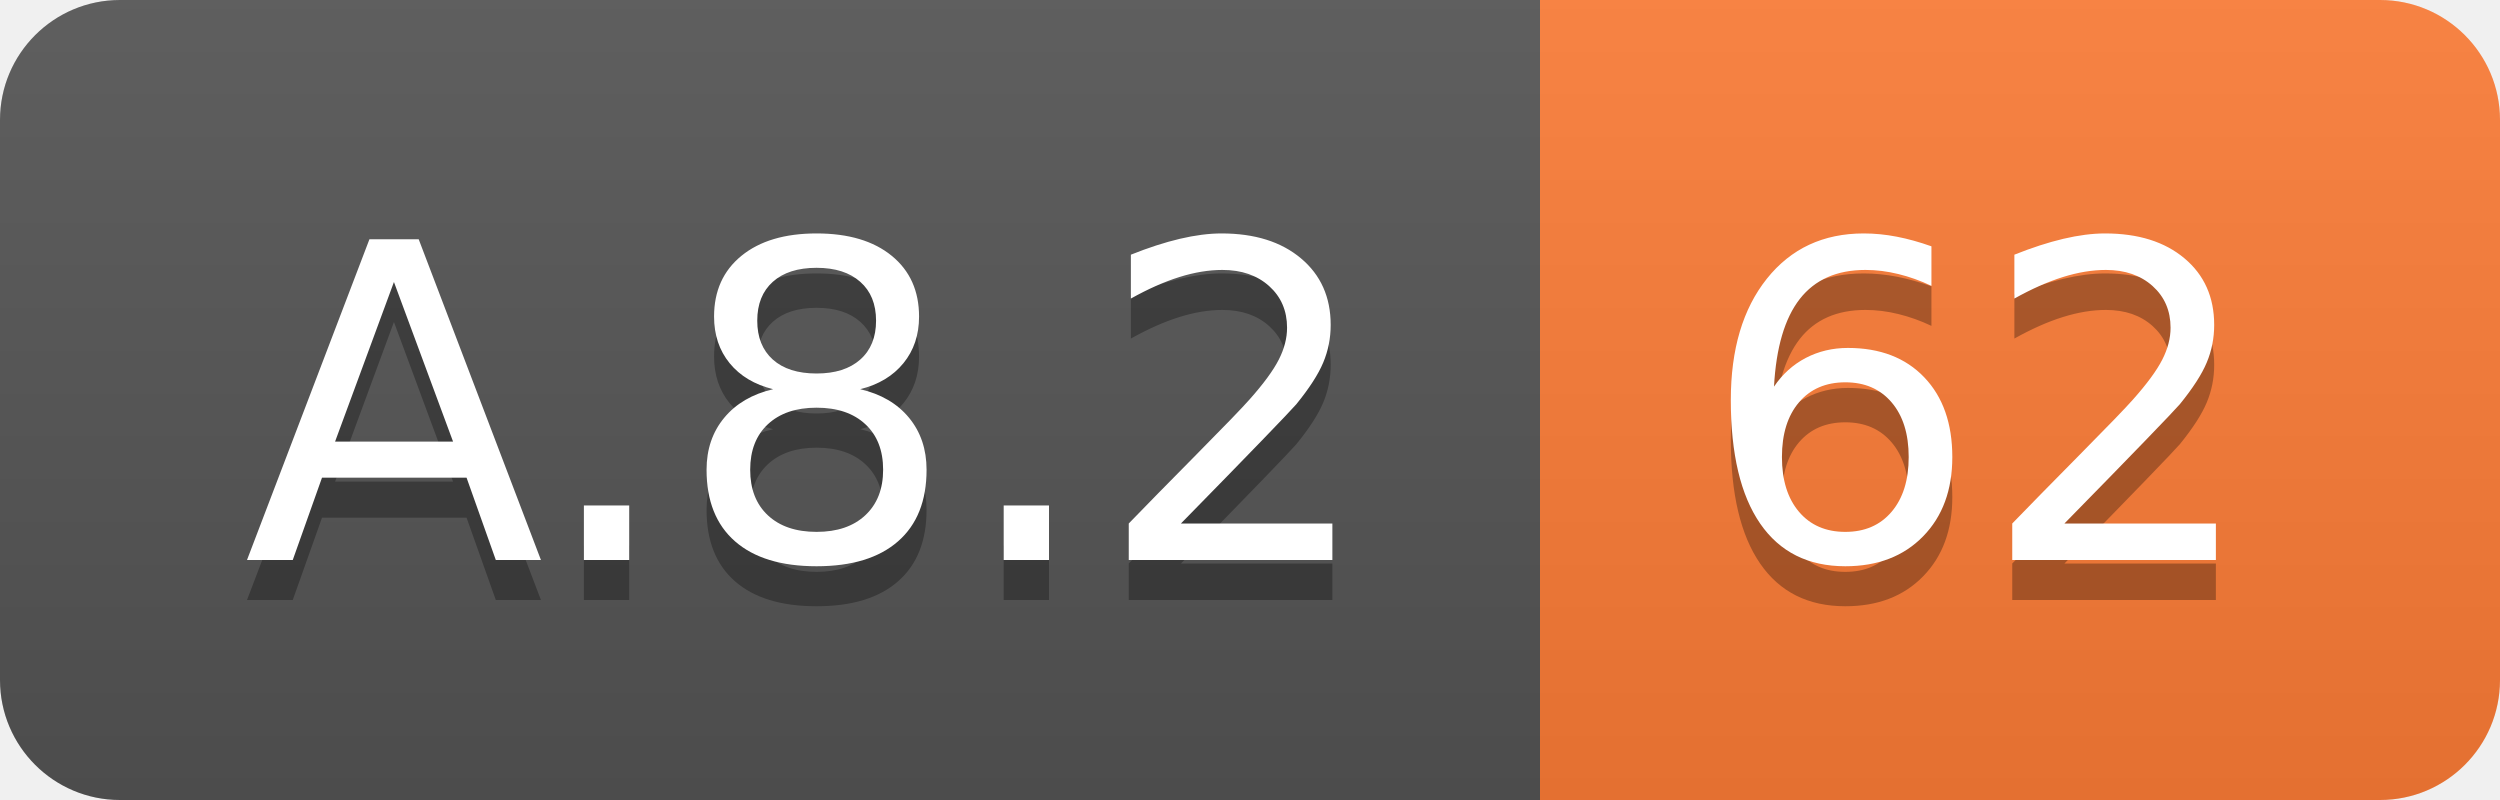
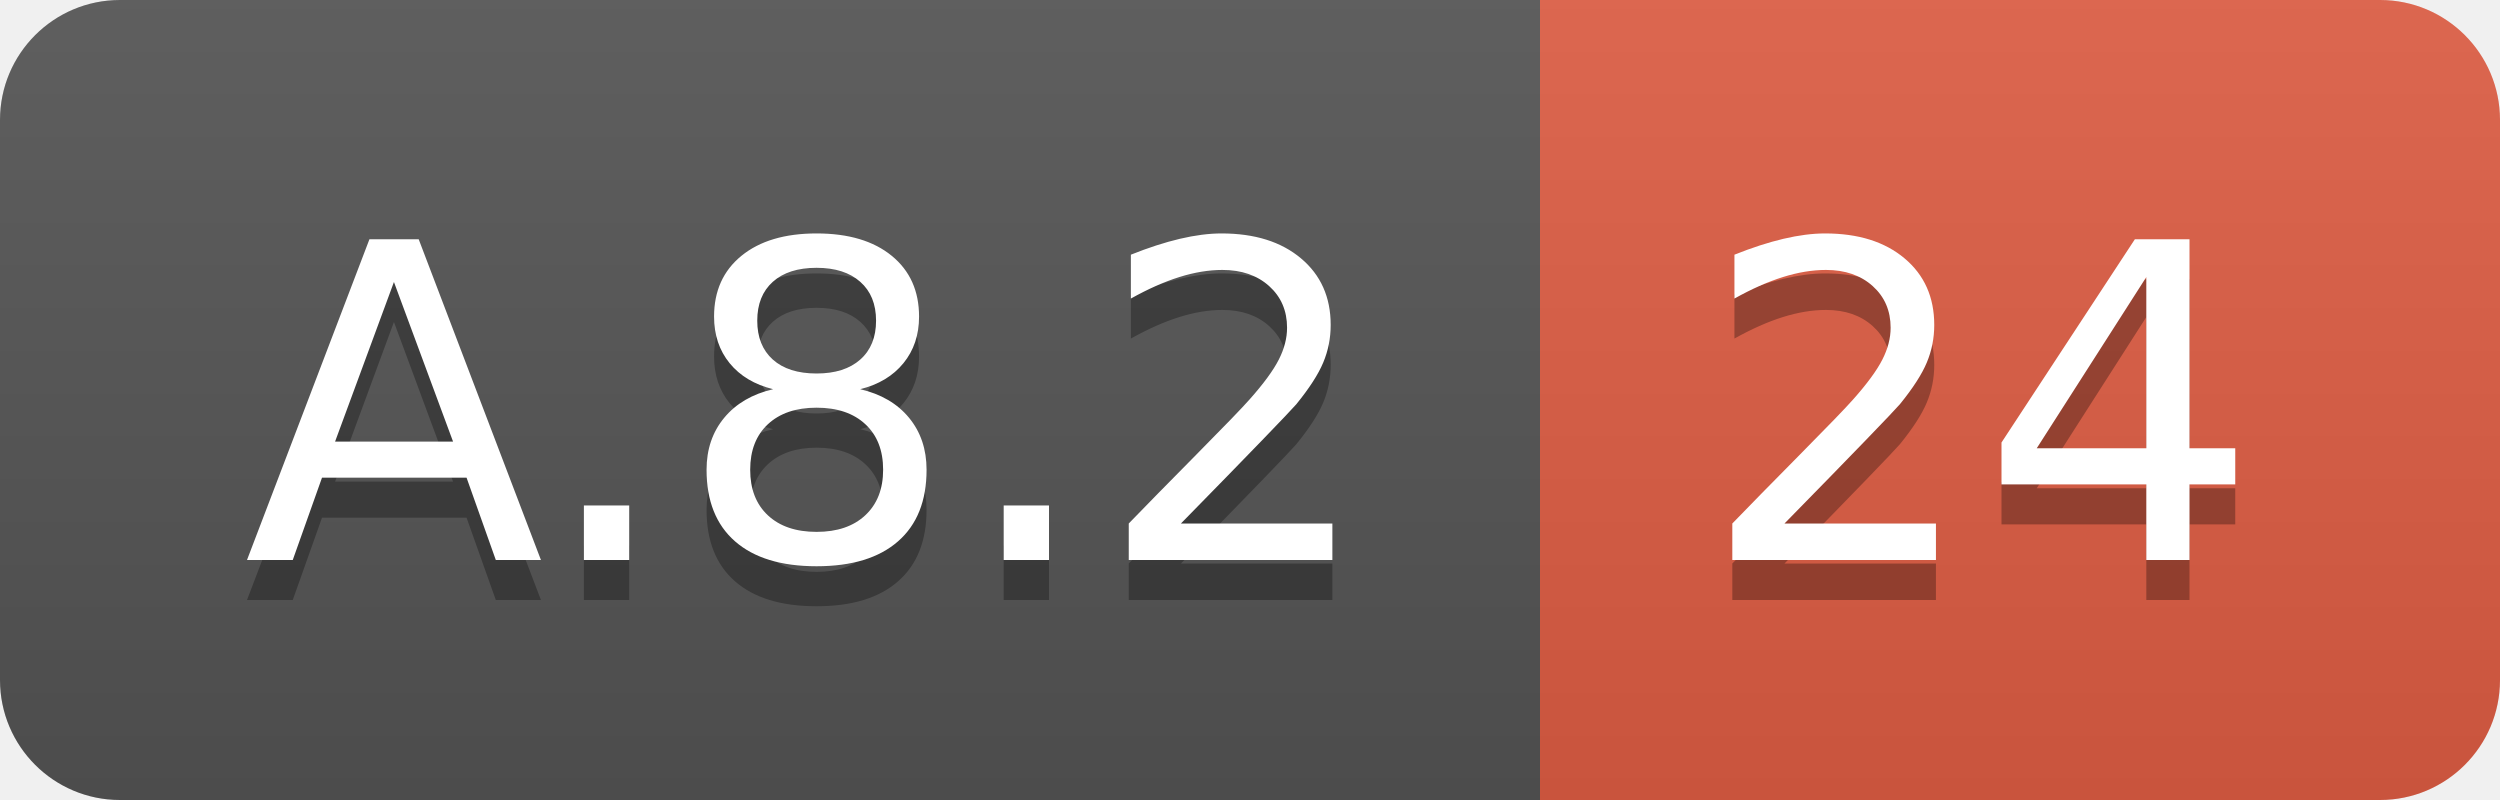
<svg xmlns="http://www.w3.org/2000/svg" width="62.5" height="20">
  <linearGradient id="smooth" x2="0" y2="100%">
    <stop offset="0" stop-color="#bbb" stop-opacity=".1" />
    <stop offset="1" stop-opacity=".1" />
  </linearGradient>
  <clipPath id="round">
    <rect width="62.5" height="20" rx="3" fill="#fff" />
  </clipPath>
  <g clip-path="url(#round)">
    <rect width="38.5" height="20" fill="#555" />
-     <rect x="38.5" width="24.0" height="20" fill="#fe7d37" />
+     <rect x="38.5" width="24.0" height="20" fill="#e05d44" />
    <rect width="62.5" height="20" fill="url(#smooth)" />
  </g>
  <g fill="#fff" text-anchor="middle" font-family="DejaVu Sans,Verdana,Geneva,sans-serif" font-size="110">
    <text x="202.5" y="150" fill="#010101" fill-opacity=".3" transform="scale(0.1)" textLength="285.0" lengthAdjust="spacing">A.8.2</text>
    <text x="202.5" y="140" transform="scale(0.1)" textLength="285.0" lengthAdjust="spacing">A.8.2</text>
-     <text x="495.0" y="150" fill="#010101" fill-opacity=".3" transform="scale(0.1)" textLength="140.0" lengthAdjust="spacing">62</text>
-     <text x="495.0" y="140" transform="scale(0.1)" textLength="140.0" lengthAdjust="spacing">62</text>
+     <text x="495.0" y="150" fill="#010101" fill-opacity=".3" transform="scale(0.1)" textLength="140.0" lengthAdjust="spacing">24</text>
+     <text x="495.0" y="140" transform="scale(0.1)" textLength="140.0" lengthAdjust="spacing">24</text>
  </g>
</svg>
